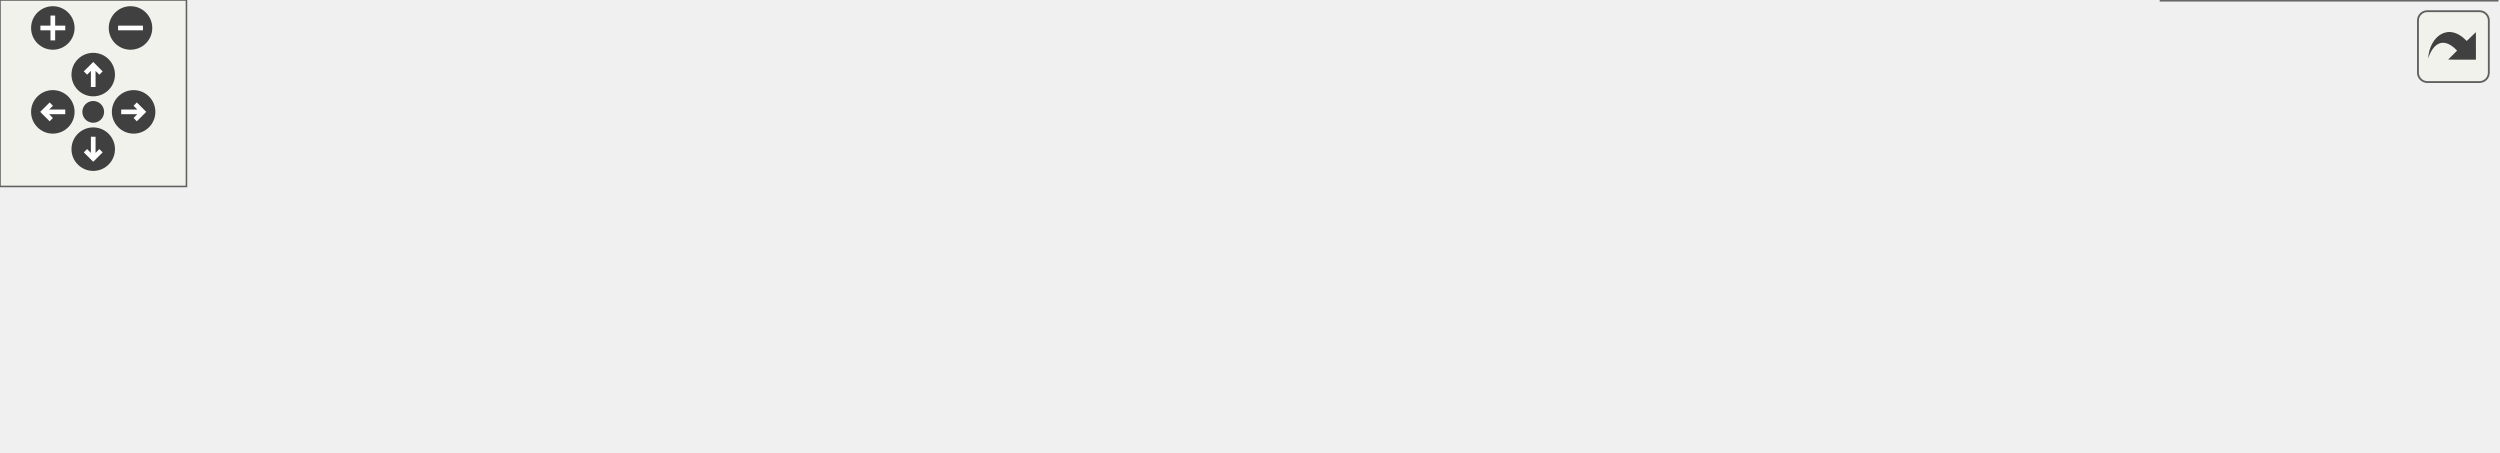
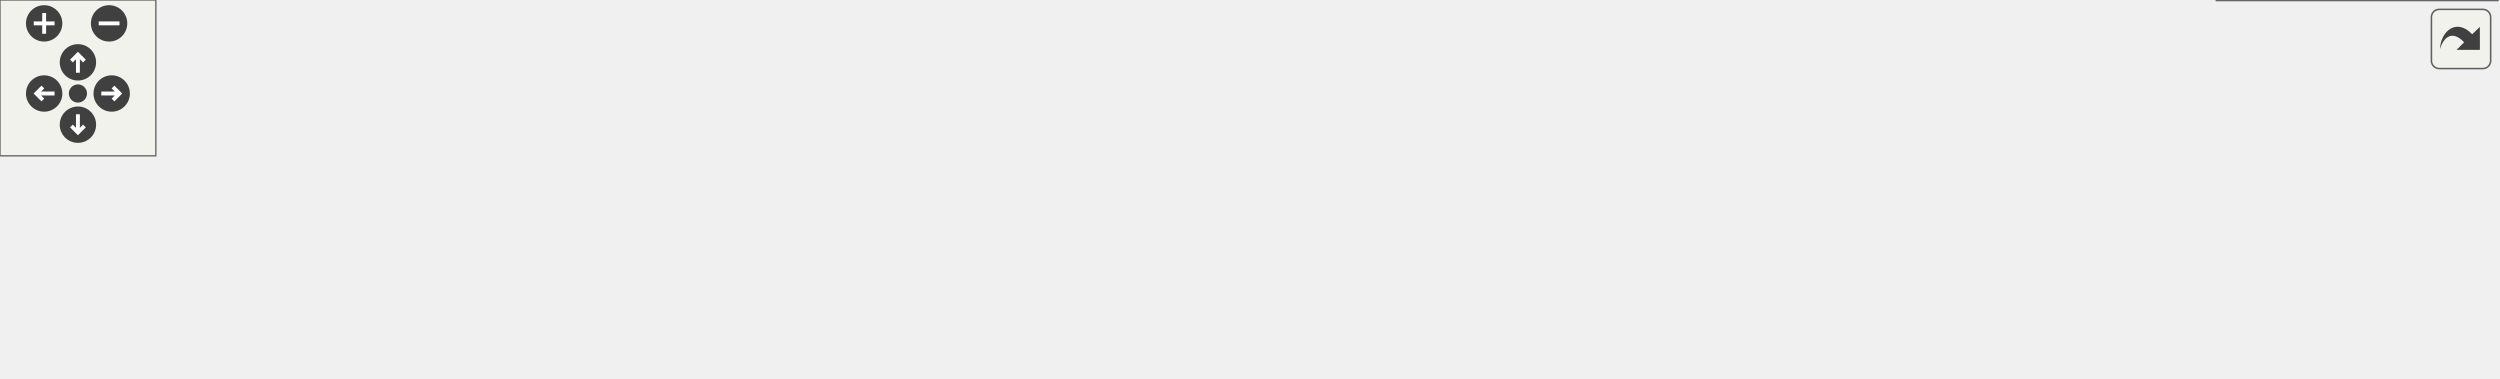
<svg xmlns="http://www.w3.org/2000/svg" xmlns:xlink="http://www.w3.org/1999/xlink" id="main" version="1.1" xml:space="preserve">
  <style type="text/css">
.edge:hover path { stroke: red; }
.edge:hover polygon { stroke: red; fill: red; }
</style>
  <defs>
    <circle id="rim" cx="0" cy="0" r="7" />
    <circle id="rim2" cx="0" cy="0" r="3.5" />
    <g id="zoomPlus">
      <use xlink:href="#rim" fill="#404040">
        <set attributeName="fill" to="#808080" begin="zoomplus.mouseover" end="zoomplus.mouseout" />
      </use>
      <path d="M-4,0h8M0,-4v8" fill="none" stroke="white" stroke-width="1.5" pointer-events="none" />
    </g>
    <g id="zoomMin">
      <use xlink:href="#rim" fill="#404040">
        <set attributeName="fill" to="#808080" begin="zoomminus.mouseover" end="zoomminus.mouseout" />
      </use>
      <path d="M-4,0h8" fill="none" stroke="white" stroke-width="1.5" pointer-events="none" />
    </g>
    <g id="dirArrow">
      <path fill="none" stroke="white" stroke-width="1.5" d="M0,-3.0v7 M-2.5,-0.5L0,-3.0L2.5,-0.5" />
    </g>
    <g id="resetDef">
      <use xlink:href="#rim2" fill="#404040">
        <set attributeName="fill" to="#808080" begin="reset.mouseover" end="reset.mouseout" />
      </use>
    </g>
  </defs>
  <svg id="graph" class="graph">
    <g id="viewport">
      <g id="node1" class="node">
        <g id="a_node1">
          <a xlink:title="Decides whether wxMaxima can open a file it was handed, and how.">
-             <polygon fill="#999999" stroke="#666666" points="505,-85 398,-85 398,-66 505,-66 505,-85" />
-             <text text-anchor="middle" x="451.5" y="-73" font-family="Helvetica,sans-Serif" font-size="10.00">src/FileOpenKind.h</text>
+             <polygon fill="#999999" stroke="#666666" points="604,-85 497,-85 497,-66 604,-66 604,-85" />
+             <text text-anchor="middle" x="550.5" y="-73" font-family="Helvetica,sans-Serif" font-size="10.00">src/FileOpenKind.h</text>
          </a>
        </g>
      </g>
      <g id="node2" class="node">
        <g id="a_node2">
          <a xlink:href="FileOpenKind_8cpp.html" target="_top" xlink:title="Decides whether wxMaxima can open a file it was handed, and how.">
            <polygon fill="white" stroke="#666666" points="119,-24.5 0,-24.5 0,-5.5 119,-5.5 119,-24.5" />
            <text text-anchor="middle" x="59.5" y="-12.5" font-family="Helvetica,sans-Serif" font-size="10.00">src/FileOpenKind.cpp</text>
          </a>
        </g>
      </g>
      <g id="edge1" class="edge">
-         <path fill="none" stroke="#63b8ff" d="M387.77,-66.93C322.49,-58.89 218.15,-45.26 128.5,-30 118.98,-28.38 108.77,-26.43 99.19,-24.5" />
-         <polygon fill="#63b8ff" stroke="#63b8ff" points="387.55,-70.43 397.9,-68.17 388.4,-63.48 387.55,-70.43" />
+         <path fill="none" stroke="#63b8ff" d="M486.99,-69.7C404.19,-63 255.02,-49.46 128.5,-30 118.71,-28.49 108.21,-26.54 98.43,-24.57" />
+         <polygon fill="#63b8ff" stroke="#63b8ff" points="486.75,-73.19 497,-70.5 487.31,-66.21 486.75,-73.19" />
      </g>
      <g id="node3" class="node">
        <g id="a_node3">
          <a xlink:href="MaximaCommandMenus_8cpp.html" target="_top" xlink:title="Implementation of the menu-command handlers extracted from wxMaxima - see MaximaCommandMenus....">
            <polygon fill="white" stroke="#666666" points="313.5,-24.5 137.5,-24.5 137.5,-5.5 313.5,-5.5 313.5,-24.5" />
            <text text-anchor="middle" x="225.5" y="-12.5" font-family="Helvetica,sans-Serif" font-size="10.00">src/MaximaCommandMenus.cpp</text>
          </a>
        </g>
      </g>
      <g id="edge2" class="edge">
-         <path fill="none" stroke="#63b8ff" d="M408.88,-63.47C365.18,-52.16 298.17,-34.81 258.4,-24.52" />
-         <polygon fill="#63b8ff" stroke="#63b8ff" points="408.08,-66.88 418.64,-65.99 409.83,-60.1 408.08,-66.88" />
+         <path fill="none" stroke="#63b8ff" d="M493.13,-64.17C430.45,-52.89 331.21,-35.03 272.81,-24.52" />
+         <polygon fill="#63b8ff" stroke="#63b8ff" points="492.78,-67.67 503.24,-65.99 494.02,-60.78 492.78,-67.67" />
      </g>
      <g id="node4" class="node">
        <g id="a_node4">
-           <a xlink:href="MaximaFileIO_8cpp.html" target="_top" xlink:title="Implements the worksheet file loaders/savers extracted from the wxMaxima god class.">
-             <polygon fill="white" stroke="#666666" points="453.5,-24.5 331.5,-24.5 331.5,-5.5 453.5,-5.5 453.5,-24.5" />
-             <text text-anchor="middle" x="392.5" y="-12.5" font-family="Helvetica,sans-Serif" font-size="10.00">src/MaximaFileIO.cpp</text>
+           <a xlink:href="MaximaEvaluator_8cpp.html" target="_top" xlink:title="Implements the evaluation-queue driver extracted from the wxMaxima god class.">
+             <polygon fill="white" stroke="#666666" points="471.5,-24.5 331.5,-24.5 331.5,-5.5 471.5,-5.5 471.5,-24.5" />
+             <text text-anchor="middle" x="401.5" y="-12.5" font-family="Helvetica,sans-Serif" font-size="10.00">src/MaximaEvaluator.cpp</text>
          </a>
        </g>
      </g>
      <g id="edge3" class="edge">
-         <path fill="none" stroke="#63b8ff" d="M435.45,-58.59C424.44,-47.67 410.23,-33.58 401.24,-24.67" />
-         <polygon fill="#63b8ff" stroke="#63b8ff" points="433.23,-61.31 442.79,-65.87 438.16,-56.34 433.23,-61.31" />
+         <path fill="none" stroke="#63b8ff" d="M519.25,-62.23C490.45,-50.92 448.47,-34.44 423.19,-24.52" />
+         <polygon fill="#63b8ff" stroke="#63b8ff" points="518.25,-65.6 528.83,-65.99 520.8,-59.08 518.25,-65.6" />
      </g>
      <g id="node5" class="node">
        <g id="a_node5">
-           <a xlink:href="main_8cpp.html" target="_top" xlink:title="The file that defines the starting point of the program.">
-             <polygon fill="white" stroke="#666666" points="551,-24.5 472,-24.5 472,-5.5 551,-5.5 551,-24.5" />
-             <text text-anchor="middle" x="511.5" y="-12.5" font-family="Helvetica,sans-Serif" font-size="10.00">src/main.cpp</text>
+           <a xlink:href="MaximaFileIO_8cpp.html" target="_top" xlink:title="Implements the worksheet file loaders/savers extracted from the wxMaxima god class.">
+             <polygon fill="white" stroke="#666666" points="611.5,-24.5 489.5,-24.5 489.5,-5.5 611.5,-5.5 611.5,-24.5" />
+             <text text-anchor="middle" x="550.5" y="-12.5" font-family="Helvetica,sans-Serif" font-size="10.00">src/MaximaFileIO.cpp</text>
          </a>
        </g>
      </g>
      <g id="edge4" class="edge">
-         <path fill="none" stroke="#63b8ff" d="M467.82,-58.59C479.02,-47.67 493.47,-33.58 502.61,-24.67" />
-         <polygon fill="#63b8ff" stroke="#63b8ff" points="465.07,-56.38 460.35,-65.87 469.96,-61.39 465.07,-56.38" />
+         <path fill="none" stroke="#63b8ff" d="M550.5,-55.66C550.5,-45.24 550.5,-32.8 550.5,-24.67" />
+         <polygon fill="#63b8ff" stroke="#63b8ff" points="547,-55.87 550.5,-65.87 554,-55.87 547,-55.87" />
      </g>
      <g id="node6" class="node">
        <g id="a_node6">
-           <a xlink:href="wxMaxima_8cpp.html" target="_top" xlink:title="This file defines the contents of the class wxMaxima that contains most of the program's logic.">
-             <polygon fill="white" stroke="#666666" points="677.5,-24.5 569.5,-24.5 569.5,-5.5 677.5,-5.5 677.5,-24.5" />
-             <text text-anchor="middle" x="623.5" y="-12.5" font-family="Helvetica,sans-Serif" font-size="10.00">src/wxMaxima.cpp</text>
+           <a xlink:href="main_8cpp.html" target="_top" xlink:title="The file that defines the starting point of the program.">
+             <polygon fill="white" stroke="#666666" points="709,-24.5 630,-24.5 630,-5.5 709,-5.5 709,-24.5" />
+             <text text-anchor="middle" x="669.5" y="-12.5" font-family="Helvetica,sans-Serif" font-size="10.00">src/main.cpp</text>
          </a>
        </g>
      </g>
      <g id="edge5" class="edge">
-         <path fill="none" stroke="#63b8ff" d="M486.28,-62.67C519.54,-51.36 568.89,-34.57 598.46,-24.52" />
-         <polygon fill="#63b8ff" stroke="#63b8ff" points="484.85,-59.46 476.51,-65.99 487.1,-66.09 484.85,-59.46" />
+         <path fill="none" stroke="#63b8ff" d="M576.98,-61.48C599.91,-50.21 632.43,-34.23 652.18,-24.52" />
+         <polygon fill="#63b8ff" stroke="#63b8ff" points="575.23,-58.44 567.8,-65.99 578.32,-64.72 575.23,-58.44" />
      </g>
      <g id="node7" class="node">
        <g id="a_node7">
-           <a xlink:href="test__FileOpenKind_8cpp.html" target="_top" xlink:title="Tests for FileOpenKind: which files wxMaxima agrees to open.">
-             <polygon fill="white" stroke="#666666" points="803.5,-30 695.5,-30 695.5,0 803.5,0 803.5,-30" />
-             <text text-anchor="start" x="703.5" y="-18" font-family="Helvetica,sans-Serif" font-size="10.00">test/unit_tests/test</text>
-             <text text-anchor="middle" x="749.5" y="-7" font-family="Helvetica,sans-Serif" font-size="10.00">_FileOpenKind.cpp</text>
+           <a xlink:href="wxMaxima_8cpp.html" target="_top" xlink:title="This file defines the contents of the class wxMaxima that contains most of the program's logic.">
+             <polygon fill="white" stroke="#666666" points="835.5,-24.5 727.5,-24.5 727.5,-5.5 835.5,-5.5 835.5,-24.5" />
+             <text text-anchor="middle" x="781.5" y="-12.5" font-family="Helvetica,sans-Serif" font-size="10.00">src/wxMaxima.cpp</text>
          </a>
        </g>
      </g>
      <g id="edge6" class="edge">
-         <path fill="none" stroke="#63b8ff" d="M508.97,-64.14C556.61,-55.43 626.06,-42.43 686.5,-30 689.35,-29.41 692.28,-28.8 695.23,-28.17" />
-         <polygon fill="#63b8ff" stroke="#63b8ff" points="508.06,-60.75 498.85,-65.99 509.31,-67.63 508.06,-60.75" />
+         <path fill="none" stroke="#63b8ff" d="M593.79,-63.54C638.44,-52.23 707.13,-34.83 747.87,-24.52" />
+         <polygon fill="#63b8ff" stroke="#63b8ff" points="592.92,-60.15 584.09,-65.99 594.64,-66.93 592.92,-60.15" />
+       </g>
+       <g id="node8" class="node">
+         <g id="a_node8">
+           <a xlink:href="test__FileOpenKind_8cpp.html" target="_top" xlink:title="Tests for FileOpenKind: which files wxMaxima agrees to open.">
+             <polygon fill="white" stroke="#666666" points="961.5,-30 853.5,-30 853.5,0 961.5,0 961.5,-30" />
+             <text text-anchor="start" x="861.5" y="-18" font-family="Helvetica,sans-Serif" font-size="10.00">test/unit_tests/test</text>
+             <text text-anchor="middle" x="907.5" y="-7" font-family="Helvetica,sans-Serif" font-size="10.00">_FileOpenKind.cpp</text>
+           </a>
+         </g>
+       </g>
+       <g id="edge7" class="edge">
+         <path fill="none" stroke="#63b8ff" d="M614.09,-66.15C673.78,-58.02 765.47,-44.75 844.5,-30 847.36,-29.47 850.3,-28.9 853.25,-28.3" />
+         <polygon fill="#63b8ff" stroke="#63b8ff" points="613.5,-62.7 604.06,-67.51 614.44,-69.64 613.5,-62.7" />
      </g>
    </g>
  </svg>
  <g id="navigator" transform="translate(0 0)" fill="#404254">
    <rect fill="#f2f5e9" fill-opacity="0.5" stroke="#606060" stroke-width=".5" x="0" y="0" width="60" height="60" />
    <use id="zoomplus" xlink:href="#zoomPlus" x="17" y="9" />
    <use id="zoomminus" xlink:href="#zoomMin" x="42" y="9" />
    <use id="reset" xlink:href="#resetDef" x="30" y="36" />
    <g id="arrowUp" xlink:href="#dirArrow" transform="translate(30 24)">
      <use xlink:href="#rim" fill="#404040">
        <set attributeName="fill" to="#808080" begin="arrowUp.mouseover" end="arrowUp.mouseout" />
      </use>
      <path fill="none" stroke="white" stroke-width="1.5" d="M0,-3.0v7 M-2.5,-0.5L0,-3.0L2.5,-0.5" />
    </g>
    <g id="arrowRight" xlink:href="#dirArrow" transform="rotate(90) translate(36 -43)">
      <use xlink:href="#rim" fill="#404040">
        <set attributeName="fill" to="#808080" begin="arrowRight.mouseover" end="arrowRight.mouseout" />
      </use>
      <path fill="none" stroke="white" stroke-width="1.5" d="M0,-3.0v7 M-2.5,-0.5L0,-3.0L2.5,-0.5" />
    </g>
    <g id="arrowDown" xlink:href="#dirArrow" transform="rotate(180) translate(-30 -48)">
      <use xlink:href="#rim" fill="#404040">
        <set attributeName="fill" to="#808080" begin="arrowDown.mouseover" end="arrowDown.mouseout" />
      </use>
      <path fill="none" stroke="white" stroke-width="1.5" d="M0,-3.0v7 M-2.5,-0.5L0,-3.0L2.5,-0.5" />
    </g>
    <g id="arrowLeft" xlink:href="#dirArrow" transform="rotate(270) translate(-36 17)">
      <use xlink:href="#rim" fill="#404040">
        <set attributeName="fill" to="#808080" begin="arrowLeft.mouseover" end="arrowLeft.mouseout" />
      </use>
      <path fill="none" stroke="white" stroke-width="1.5" d="M0,-3.0v7 M-2.5,-0.5L0,-3.0L2.5,-0.5" />
    </g>
  </g>
  <svg viewBox="0 0 15 15" width="100%" height="30px" preserveAspectRatio="xMaxYMin meet">
    <g id="arrow_out" transform="scale(0.3 0.3)">
      <a xlink:href="FileOpenKind_8h__dep__incl_org.svg" target="_base">
        <rect id="button" ry="5" rx="5" y="6" x="6" height="38" width="38" fill="#f2f5e9" fill-opacity="0.5" stroke="#606060" stroke-width="1.0" />
        <path id="arrow" d="M 11.5,31.437 C 11.94,20.098 22.043,11.323 32.159,21.979 L 37.069,17.246 C 37.069,17.246 37.088,32 37.088,32 L 22.16,31.978 C 22.16,31.978 26.998,27.14 26.998,27.14 C 18.529,18.264 13.292,25.23 11.5,31.437 z" style="fill:#404040;" />
      </a>
    </g>
  </svg>
</svg>
